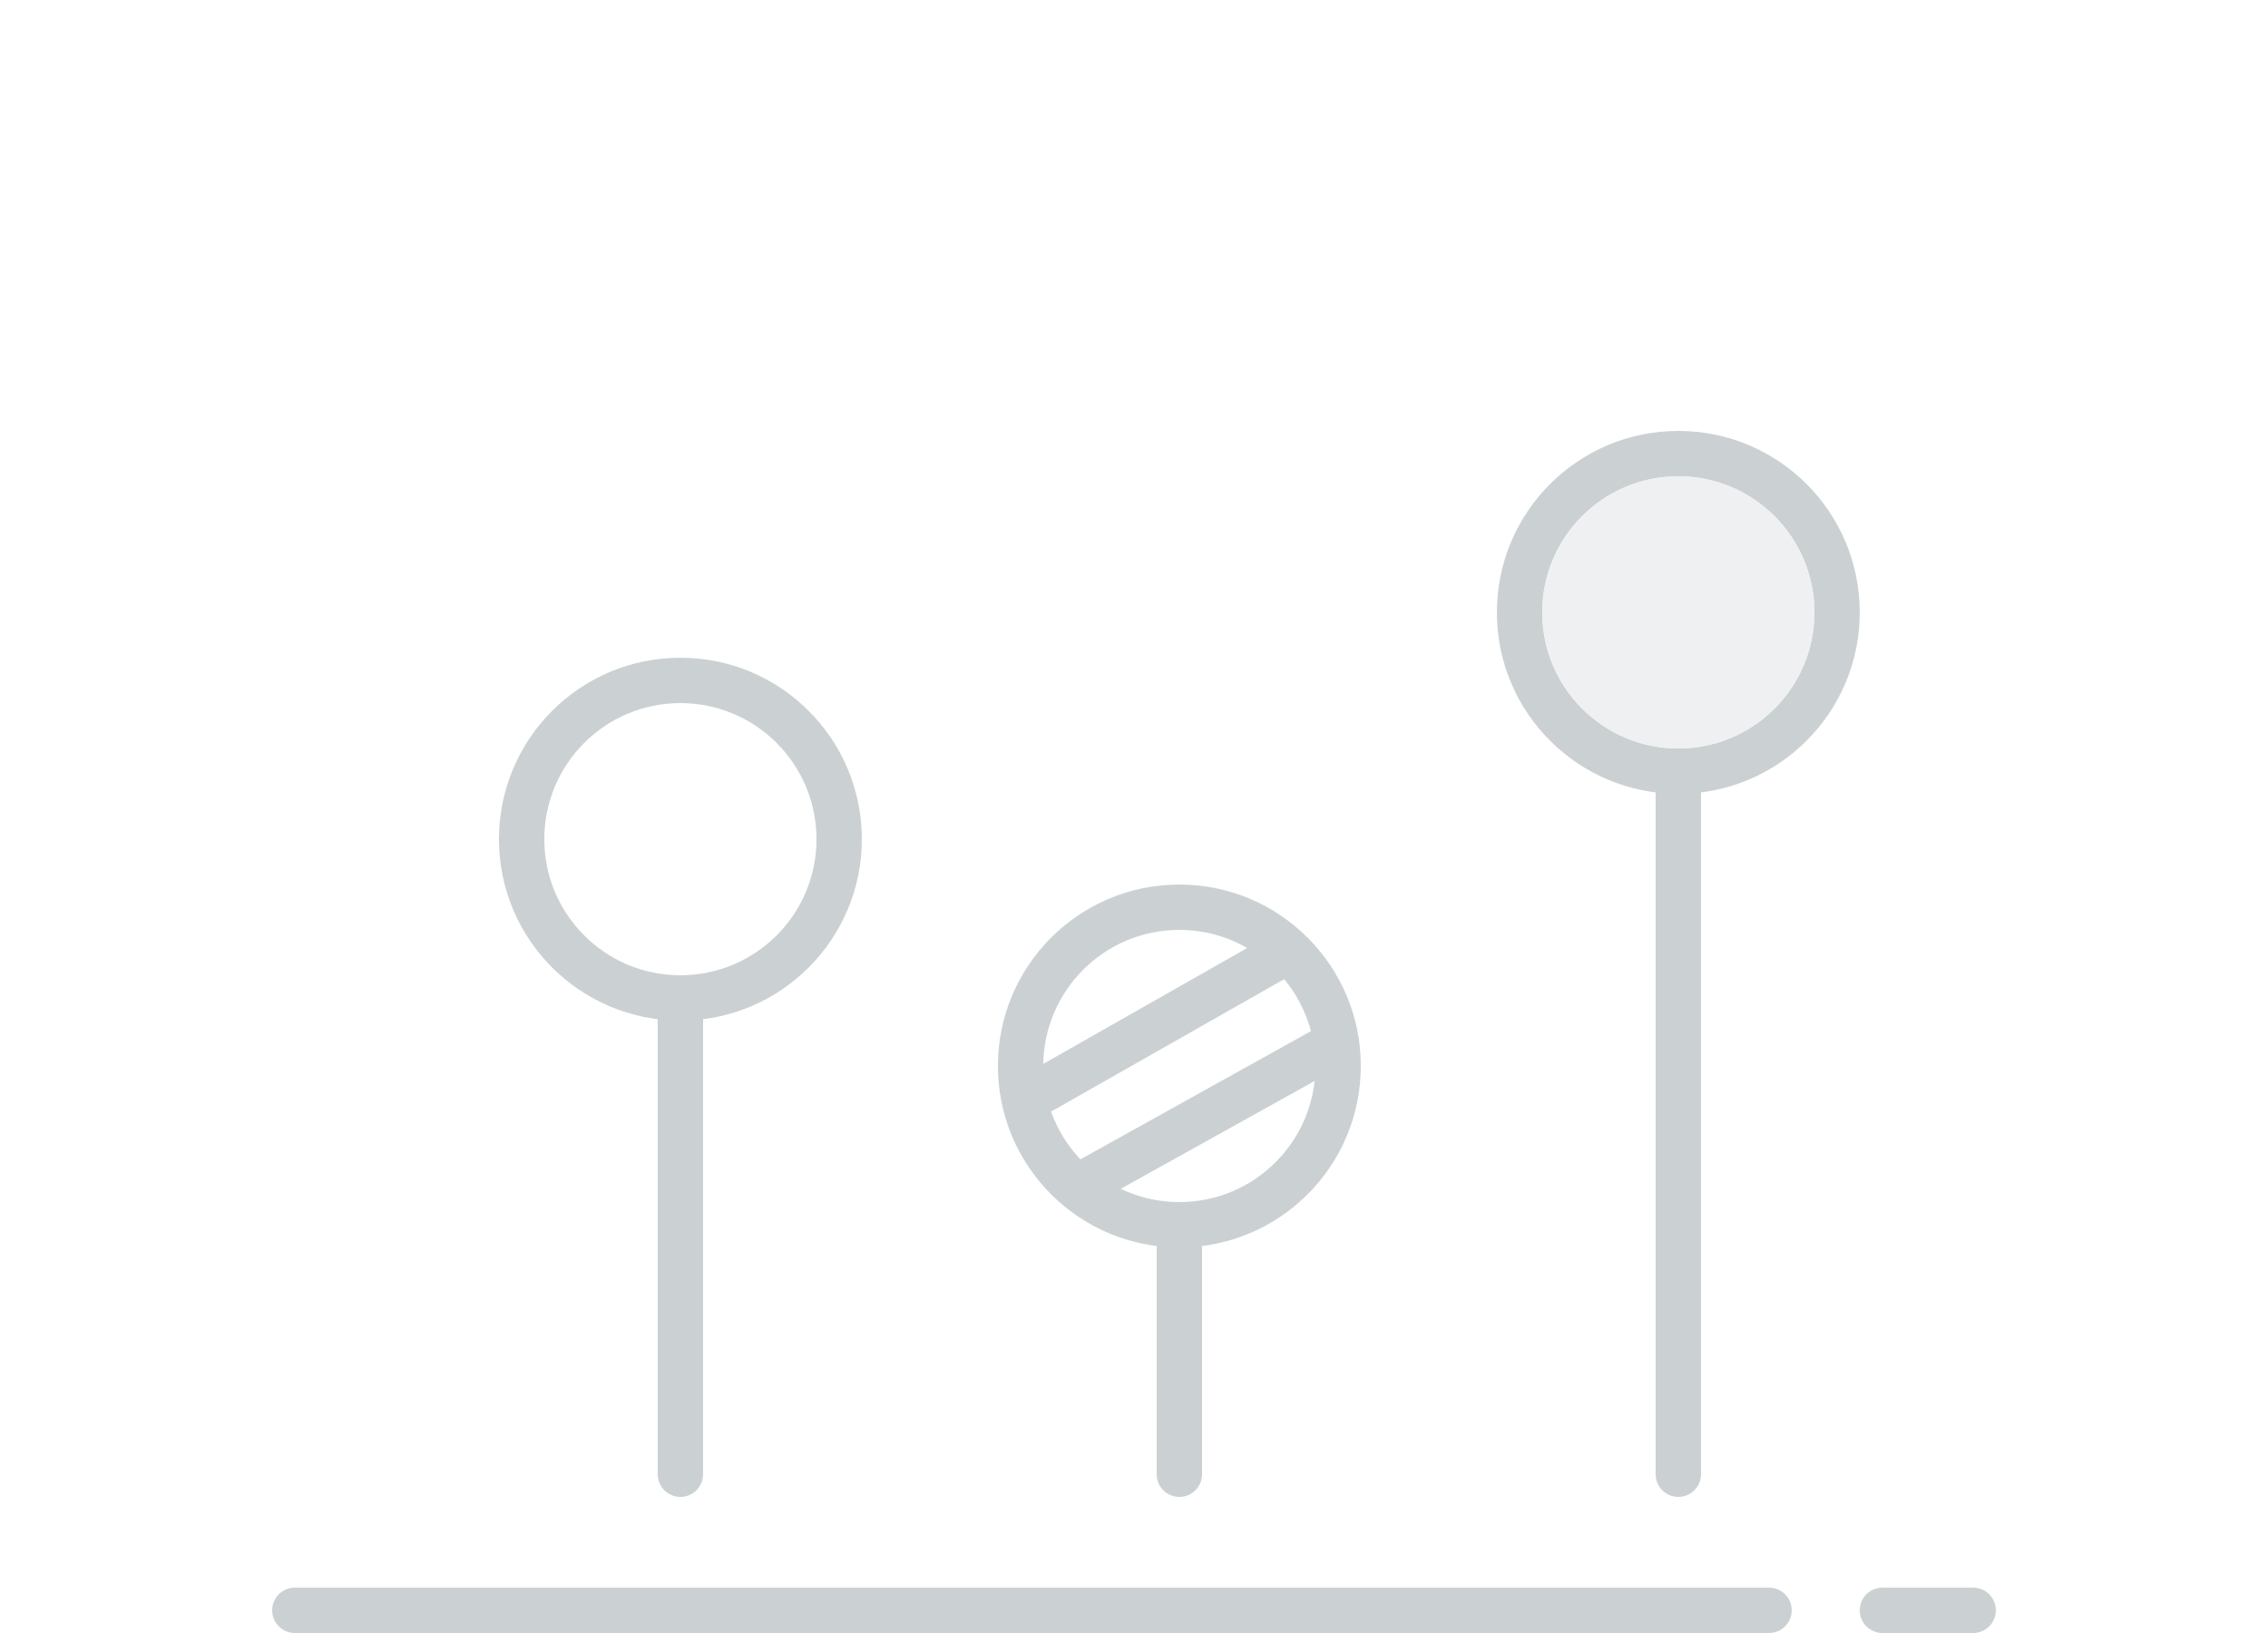
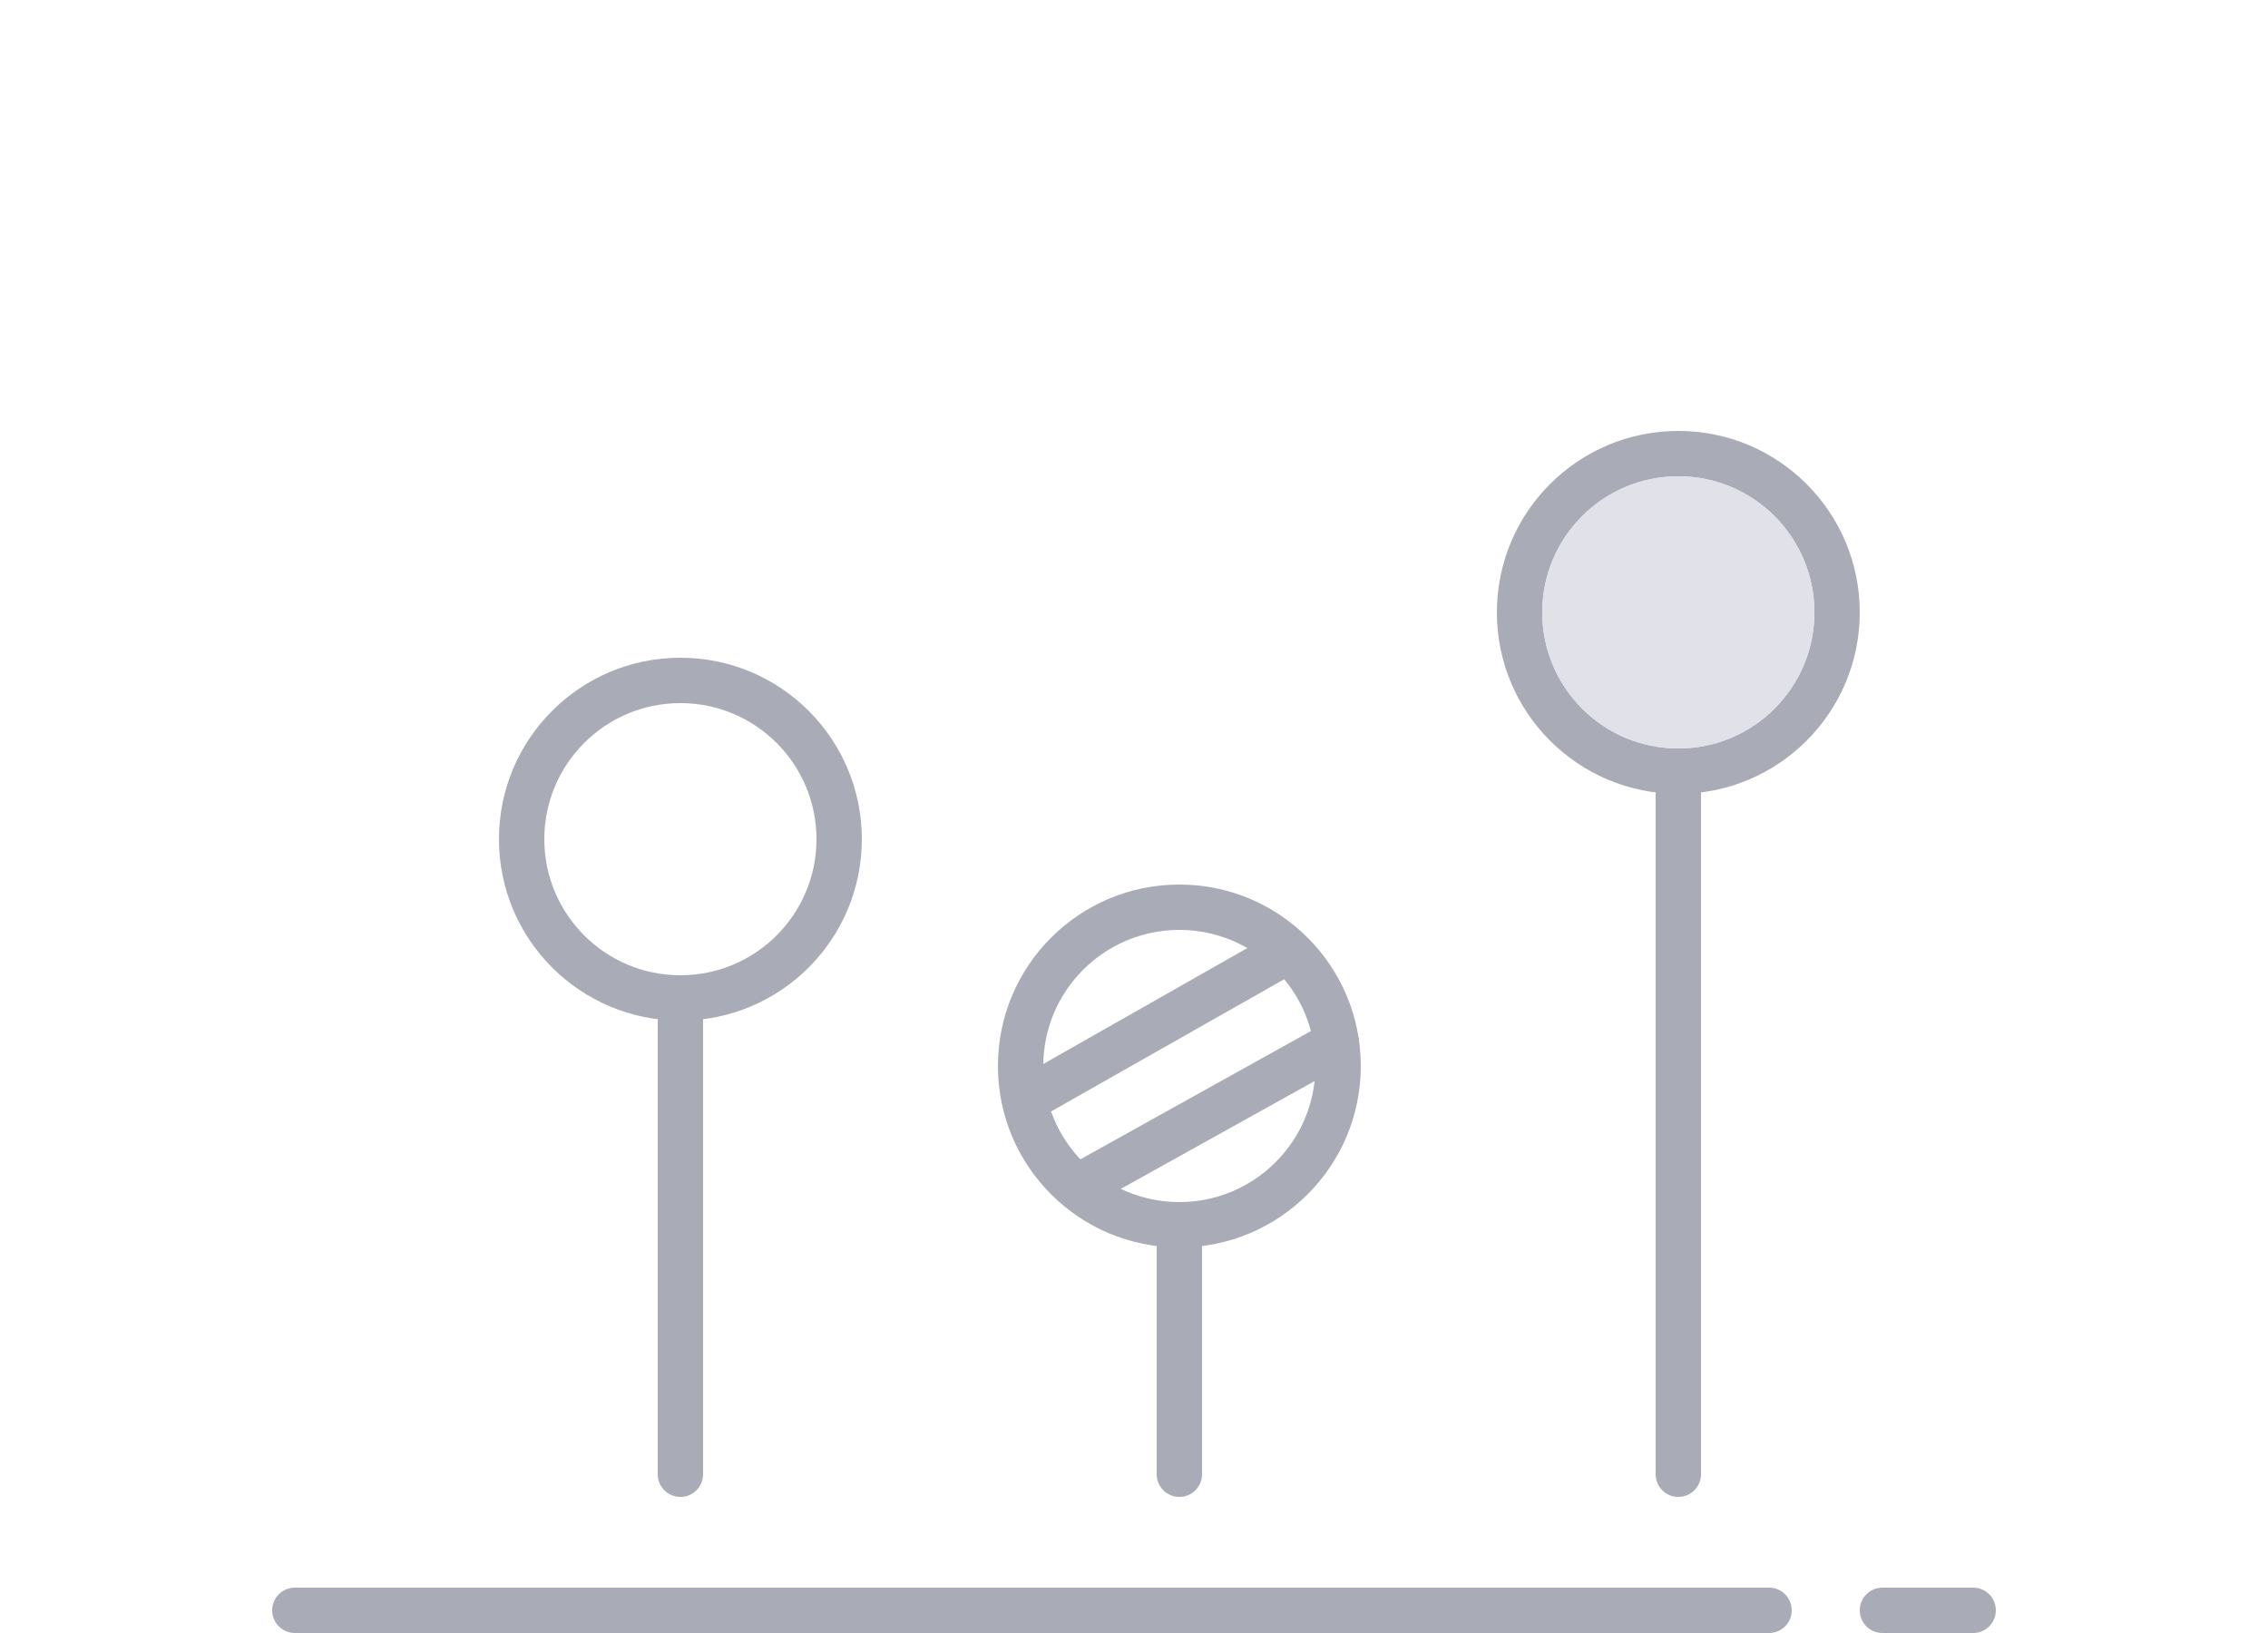
- <svg xmlns="http://www.w3.org/2000/svg" width="100" height="72" viewBox="0 0 100 72">
-   <g fill-rule="nonzero" fill="none">
-     <path d="M13 70h65a1 1 0 0 1 0 2H13a1 1 0 0 1 0-2zM83 70h4a1 1 0 0 1 0 2h-4a1 1 0 0 1 0-2z" fill="#CBD1D3" />
-     <g transform="translate(22 19)" fill="#CBD1D3">
-       <rect x="7" y="24" width="2" height="23" rx="1" />
-       <path d="M8 24a6 6 0 1 0 0-12 6 6 0 0 0 0 12zm0 2a8 8 0 1 1 0-16 8 8 0 0 1 0 16zM30 35a1 1 0 0 1 1 1v10a1 1 0 0 1-2 0V36a1 1 0 0 1 1-1z" />
-       <path d="M30 34a6 6 0 1 0 0-12 6 6 0 0 0 0 12zm0 2a8 8 0 1 1 0-16 8 8 0 0 1 0 16z" />
-       <rect x="51" y="14" width="2" height="33" rx="1" />
-       <path d="M52 14a6 6 0 1 0 0-12 6 6 0 0 0 0 12zm0 2a8 8 0 1 1 0-16 8 8 0 0 1 0 16z" />
-     </g>
-     <path d="M74 33a6 6 0 1 0 0-12 6 6 0 0 0 0 12z" fill="#EEF0F1" />
-     <g fill="#CBD1D3">
-       <path d="M44.71 47.64l11.45-6.506 1 1.732-11.457 6.51a1 1 0 0 1-1.36-.37L44.34 49a.993.993 0 0 1 .37-1.36zM47.58 51.148l10.854-6.036a1 1 0 0 1 1.352.374l.008.014a.984.984 0 0 1-.374 1.352l-10.854 6.036a1 1 0 0 1-1.352-.374l-.008-.014a.984.984 0 0 1 .374-1.352z" />
-     </g>
-   </g>
+ <svg xmlns="http://www.w3.org/2000/svg" width="100" height="72" viewBox="0 0 100 72" fill="none">
+   <path d="M12 71a1 1 0 0 1 1-1h65a1 1 0 1 1 0 2H13a1 1 0 0 1-1-1ZM82 71a1 1 0 0 1 1-1h4a1 1 0 1 1 0 2h-4a1 1 0 0 1-1-1Z" fill="#A9ABB6" />
+   <rect x="29" y="43" width="2" height="23" rx="1" fill="#A9ABB6" />
+   <path fill-rule="evenodd" clip-rule="evenodd" d="M22 37a8 8 0 1 0 16 0 8 8 0 0 0-16 0Zm14 0a6 6 0 1 1-12 0 6 6 0 0 1 12 0Z" fill="#A9ABB6" />
+   <path d="M51 55a1 1 0 1 1 2 0v10a1 1 0 1 1-2 0V55Z" fill="#A9ABB6" />
+   <path fill-rule="evenodd" clip-rule="evenodd" d="M44 47a8 8 0 1 0 16 0 8 8 0 0 0-16 0Zm14 0a6 6 0 1 1-12 0 6 6 0 0 1 12 0Z" fill="#A9ABB6" />
+   <rect x="73" y="33" width="2" height="33" rx="1" fill="#A9ABB6" />
+   <path fill-rule="evenodd" clip-rule="evenodd" d="M66 27a8 8 0 1 0 16 0 8 8 0 0 0-16 0Zm14 0a6 6 0 1 1-12 0 6 6 0 0 1 12 0Z" fill="#A9ABB6" />
+   <path d="M74 33a6 6 0 1 0 0-12 6 6 0 0 0 0 12Z" fill="#E0E1E9" />
+   <path d="M44.34 49a1 1 0 0 1 .38-1.36l11.44-6.5 1 1.73-11.46 6.5a1 1 0 0 1-1.36-.36ZM47.21 52.51a1 1 0 0 1 .38-1.37l10.84-6.03a1 1 0 0 1 .98 1.75l-10.84 6.03a1 1 0 0 1-1.36-.38Z" fill="#A9ABB6" />
</svg>
